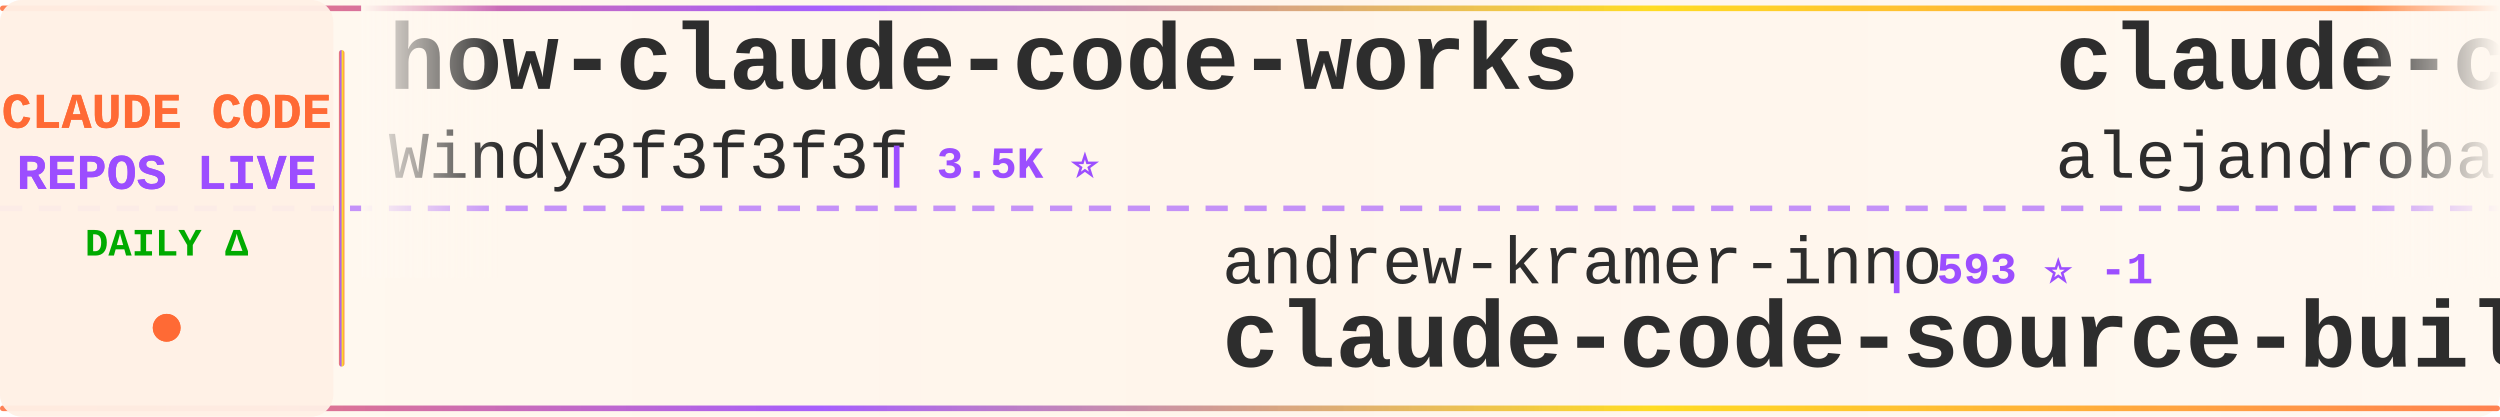
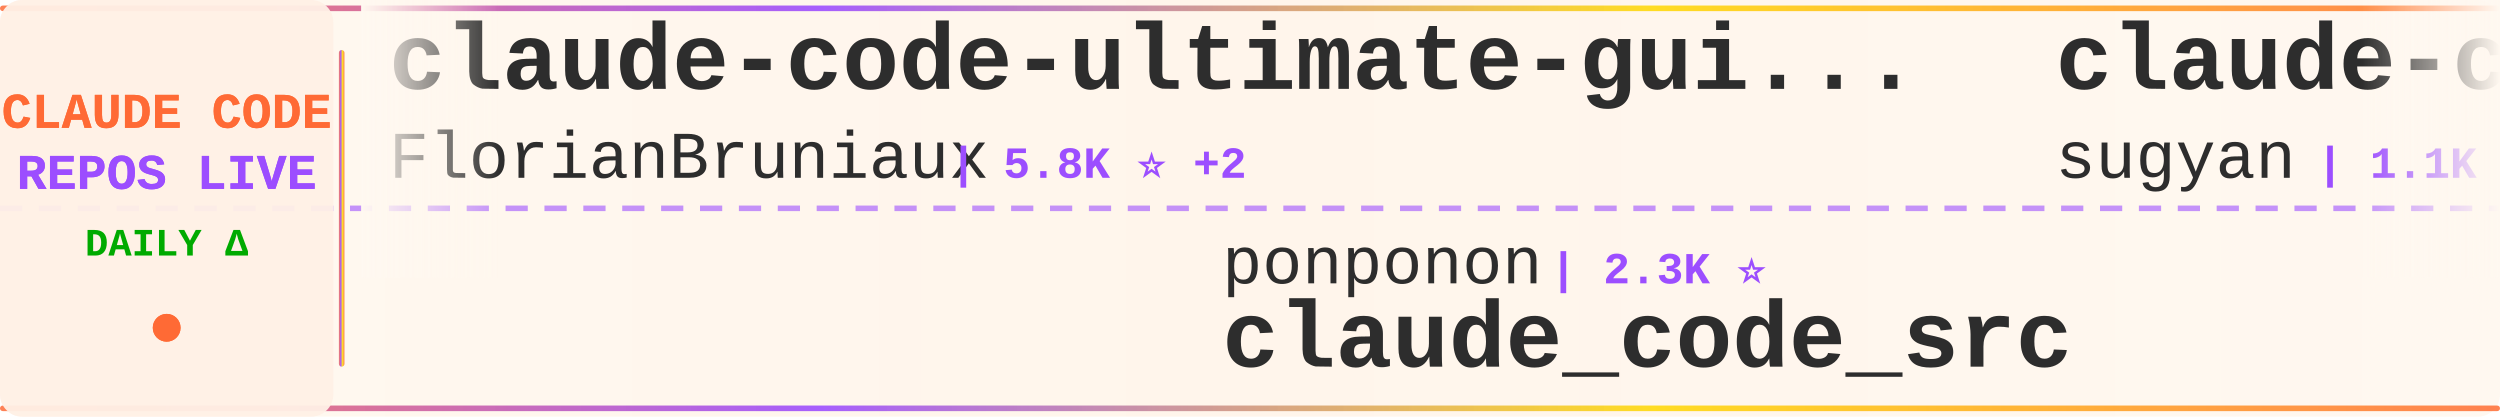
<svg xmlns="http://www.w3.org/2000/svg" width="900" height="150">
  <defs>
    <linearGradient id="tickerBg" x1="0%" y1="0%" x2="100%" y2="0%">
      <stop offset="0%" style="stop-color:#fff8f0;stop-opacity:0.98" />
      <stop offset="50%" style="stop-color:#fff5eb;stop-opacity:1" />
      <stop offset="100%" style="stop-color:#fff8f0;stop-opacity:0.98" />
    </linearGradient>
    <linearGradient id="borderGrad" x1="0%" y1="0%" x2="100%" y2="0%">
      <stop offset="0%" style="stop-color:#FF6B35;stop-opacity:0.85">
        <animate attributeName="stop-opacity" values="0.85;1;0.85" dur="2s" repeatCount="indefinite" />
      </stop>
      <stop offset="33%" style="stop-color:#9C4EFF;stop-opacity:0.9">
        <animate attributeName="stop-opacity" values="0.9;1;0.9" dur="2.2s" repeatCount="indefinite" />
      </stop>
      <stop offset="66%" style="stop-color:#FFD700;stop-opacity:0.85">
        <animate attributeName="stop-opacity" values="0.85;1;0.85" dur="1.8s" repeatCount="indefinite" />
      </stop>
      <stop offset="100%" style="stop-color:#FF6B35;stop-opacity:0.85">
        <animate attributeName="stop-opacity" values="0.85;1;0.85" dur="2s" repeatCount="indefinite" />
      </stop>
    </linearGradient>
    <filter id="textGlow">
      <feGaussianBlur stdDeviation="0.15" result="coloredBlur" />
      <feMerge>
        <feMergeNode in="coloredBlur" />
        <feMergeNode in="SourceGraphic" />
      </feMerge>
    </filter>
    <filter id="metricGlow">
      <feGaussianBlur stdDeviation="0.2" result="coloredBlur" />
      <feMerge>
        <feMergeNode in="coloredBlur" />
        <feMergeNode in="SourceGraphic" />
      </feMerge>
    </filter>
    <linearGradient id="leftFade" x1="0%" y1="0%" x2="100%" y2="0%">
      <stop offset="0%" style="stop-color:#fff8f0;stop-opacity:1" />
      <stop offset="100%" style="stop-color:#fff8f0;stop-opacity:0" />
    </linearGradient>
    <linearGradient id="rightFade" x1="0%" y1="0%" x2="100%" y2="0%">
      <stop offset="0%" style="stop-color:#fff8f0;stop-opacity:0" />
      <stop offset="100%" style="stop-color:#fff8f0;stop-opacity:1" />
    </linearGradient>
  </defs>
  <rect width="900" height="150" fill="url(#tickerBg)" rx="8" />
  <rect x="0" y="2" width="900" height="2" fill="url(#borderGrad)" rx="1" />
  <rect x="0" y="146" width="900" height="2" fill="url(#borderGrad)" rx="1" />
  <line x1="0" y1="75" x2="900" y2="75" stroke="#9C4EFF" stroke-width="2" stroke-dasharray="8 6" opacity="0.6" />
  <rect x="0" y="0" width="120" height="150" fill="#fff0e6" opacity="0.95" rx="8" />
  <text x="60" y="46" font-family="'Courier New', monospace" font-size="18" font-weight="bold" fill="#FF6B35" text-anchor="middle" filter="url(#textGlow)">
    CLAUDE CODE
  </text>
  <text x="60" y="68" font-family="'Courier New', monospace" font-size="18" font-weight="bold" fill="#9C4EFF" text-anchor="middle" filter="url(#textGlow)">
    REPOS LIVE
  </text>
  <text x="60" y="92" font-family="'Courier New', monospace" font-size="14" font-weight="bold" fill="#00aa00" text-anchor="middle">
    DAILY Δ
  </text>
  <circle cx="60" cy="118" r="5" fill="#FF6B35" filter="url(#metricGlow)">
    <animate attributeName="r" values="4;6;4" dur="1.5s" repeatCount="indefinite" />
    <animate attributeName="opacity" values="0.6;1;0.6" dur="1.5s" repeatCount="indefinite" />
  </circle>
  <rect x="122" y="18" width="2" height="114" fill="url(#borderGrad)" rx="1" />
  <clipPath id="tickerClip">
    <rect x="130" y="0" width="770" height="150" />
  </clipPath>
  <g clip-path="url(#tickerClip)">
    <g id="tickerItems">
      <animateTransform attributeName="transform" attributeType="XML" type="translate" from="0 0" to="-3000 0" dur="54s" repeatCount="indefinite" />
      <g transform="translate(0, 0)">
-         <text x="140" y="32" font-family="'Courier New', monospace" font-size="34" font-weight="bold" fill="#2d2d2d">how-claude-code-works</text>
-         <text x="140" y="64" font-family="'Courier New', monospace" font-size="24" font-weight="normal" fill="#2d2d2d" opacity="1.0">Windy3f3f3f3f</text>
-         <text x="318" y="64" font-family="'Courier New', monospace" font-size="16" font-weight="bold" fill="#9C4EFF"> | 3.5K ⭐</text>
+         <text x="140" y="32" font-family="'Courier New', monospace" font-size="34" font-weight="bold" fill="#2d2d2d">claude-code-ultimate-gui...</text>
+         <text x="140" y="64" font-family="'Courier New', monospace" font-size="24" font-weight="normal" fill="#2d2d2d" opacity="1.0">FlorianBruniaux</text>
+         <text x="342" y="64" font-family="'Courier New', monospace" font-size="16" font-weight="bold" fill="#9C4EFF"> | 5.8K ⭐ +2</text>
      </g>
      <g transform="translate(300, 0)">
-         <text x="140" y="102" font-family="'Courier New', monospace" font-size="24" font-weight="normal" fill="#2d2d2d" opacity="1.0">andrew-kramer-inno</text>
-         <text x="378" y="102" font-family="'Courier New', monospace" font-size="16" font-weight="bold" fill="#9C4EFF"> | 593 ⭐ -1</text>
-         <text x="140" y="132" font-family="'Courier New', monospace" font-size="34" font-weight="bold" fill="#2d2d2d">claude-code-source-build</text>
+         <text x="140" y="102" font-family="'Courier New', monospace" font-size="24" font-weight="normal" fill="#2d2d2d" opacity="1.0">ponponon</text>
+         <text x="258" y="102" font-family="'Courier New', monospace" font-size="16" font-weight="bold" fill="#9C4EFF"> | 2.3K ⭐</text>
+         <text x="140" y="132" font-family="'Courier New', monospace" font-size="34" font-weight="bold" fill="#2d2d2d">claude_code_src</text>
      </g>
      <g transform="translate(600, 0)">
-         <text x="140" y="32" font-family="'Courier New', monospace" font-size="34" font-weight="bold" fill="#2d2d2d">claude-code-from-source</text>
-         <text x="140" y="64" font-family="'Courier New', monospace" font-size="24" font-weight="normal" fill="#2d2d2d" opacity="1.0">alejandrobalderas</text>
-         <text x="366" y="64" font-family="'Courier New', monospace" font-size="16" font-weight="bold" fill="#9C4EFF"> | 2.8K ⭐</text>
+         <text x="140" y="32" font-family="'Courier New', monospace" font-size="34" font-weight="bold" fill="#2d2d2d">claude-code-webui</text>
+         <text x="140" y="64" font-family="'Courier New', monospace" font-size="24" font-weight="normal" fill="#2d2d2d" opacity="1.0">sugyan</text>
+         <text x="234" y="64" font-family="'Courier New', monospace" font-size="16" font-weight="bold" fill="#9C4EFF"> | 1.1K ⭐ -1</text>
      </g>
      <g transform="translate(900, 0)">
-         <text x="140" y="102" font-family="'Courier New', monospace" font-size="24" font-weight="normal" fill="#2d2d2d" opacity="1.0">Donchitos</text>
-         <text x="270" y="102" font-family="'Courier New', monospace" font-size="16" font-weight="bold" fill="#9C4EFF"> | 24.1K ⭐ +23</text>
-         <text x="140" y="132" font-family="'Courier New', monospace" font-size="34" font-weight="bold" fill="#2d2d2d">Claude-Code-Game-Studios</text>
+         <text x="140" y="102" font-family="'Courier New', monospace" font-size="24" font-weight="normal" fill="#2d2d2d" opacity="1.0">Chachamaru127</text>
+         <text x="318" y="102" font-family="'Courier New', monospace" font-size="16" font-weight="bold" fill="#9C4EFF"> | 3.1K ⭐</text>
+         <text x="140" y="132" font-family="'Courier New', monospace" font-size="34" font-weight="bold" fill="#2d2d2d">claude-code-harness</text>
      </g>
      <g transform="translate(1200, 0)">
-         <text x="140" y="32" font-family="'Courier New', monospace" font-size="34" font-weight="bold" fill="#2d2d2d">Claude-Code</text>
-         <text x="140" y="64" font-family="'Courier New', monospace" font-size="24" font-weight="normal" fill="#2d2d2d" opacity="1.0">OrcaWhisper</text>
-         <text x="294" y="64" font-family="'Courier New', monospace" font-size="16" font-weight="bold" fill="#9C4EFF"> | 91 ⭐</text>
+         <text x="140" y="32" font-family="'Courier New', monospace" font-size="34" font-weight="bold" fill="#2d2d2d">claude-code-proxy</text>
+         <text x="140" y="64" font-family="'Courier New', monospace" font-size="24" font-weight="normal" fill="#2d2d2d" opacity="1.0">fuergaosi233</text>
+         <text x="306" y="64" font-family="'Courier New', monospace" font-size="16" font-weight="bold" fill="#9C4EFF"> | 2.8K ⭐</text>
      </g>
      <g transform="translate(1500, 0)">
-         <text x="140" y="102" font-family="'Courier New', monospace" font-size="24" font-weight="normal" fill="#2d2d2d" opacity="1.0">LING71671</text>
-         <text x="270" y="102" font-family="'Courier New', monospace" font-size="16" font-weight="bold" fill="#9C4EFF"> | 945 ⭐</text>
-         <text x="140" y="132" font-family="'Courier New', monospace" font-size="34" font-weight="bold" fill="#2d2d2d">Open-ClaudeCode</text>
+         <text x="140" y="102" font-family="'Courier New', monospace" font-size="24" font-weight="normal" fill="#2d2d2d" opacity="1.0">affaan-m</text>
+         <text x="258" y="102" font-family="'Courier New', monospace" font-size="16" font-weight="bold" fill="#9C4EFF"> | 240.8K ⭐ +17</text>
+         <text x="140" y="132" font-family="'Courier New', monospace" font-size="34" font-weight="bold" fill="#2d2d2d">ECC</text>
      </g>
      <g transform="translate(1800, 0)">
-         <text x="140" y="32" font-family="'Courier New', monospace" font-size="34" font-weight="bold" fill="#2d2d2d">arcads-claude-code</text>
-         <text x="140" y="64" font-family="'Courier New', monospace" font-size="24" font-weight="normal" fill="#2d2d2d" opacity="1.0">krusemediallc</text>
-         <text x="318" y="64" font-family="'Courier New', monospace" font-size="16" font-weight="bold" fill="#9C4EFF"> | 1.2K ⭐ +1</text>
+         <text x="140" y="32" font-family="'Courier New', monospace" font-size="34" font-weight="bold" fill="#2d2d2d">claude-code-hooks-master...</text>
+         <text x="140" y="64" font-family="'Courier New', monospace" font-size="24" font-weight="normal" fill="#2d2d2d" opacity="1.0">disler</text>
+         <text x="234" y="64" font-family="'Courier New', monospace" font-size="16" font-weight="bold" fill="#9C4EFF"> | 3.9K ⭐ +1</text>
      </g>
      <g transform="translate(2100, 0)">
-         <text x="140" y="102" font-family="'Courier New', monospace" font-size="24" font-weight="normal" fill="#2d2d2d" opacity="1.0">chauncygu</text>
-         <text x="270" y="102" font-family="'Courier New', monospace" font-size="16" font-weight="bold" fill="#9C4EFF"> | 2.8K ⭐</text>
-         <text x="140" y="132" font-family="'Courier New', monospace" font-size="34" font-weight="bold" fill="#2d2d2d">collection-claude-code-s...</text>
+         <text x="140" y="102" font-family="'Courier New', monospace" font-size="24" font-weight="normal" fill="#2d2d2d" opacity="1.0">pengchengneo</text>
+         <text x="306" y="102" font-family="'Courier New', monospace" font-size="16" font-weight="bold" fill="#9C4EFF"> | 1.7K ⭐ +1</text>
+         <text x="140" y="132" font-family="'Courier New', monospace" font-size="34" font-weight="bold" fill="#2d2d2d">Claude-Code</text>
      </g>
      <g transform="translate(2400, 0)">
-         <text x="140" y="32" font-family="'Courier New', monospace" font-size="34" font-weight="bold" fill="#2d2d2d">everything-claude-code</text>
-         <text x="140" y="64" font-family="'Courier New', monospace" font-size="24" font-weight="normal" fill="#2d2d2d" opacity="1.0">WorldFlowAI</text>
-         <text x="294" y="64" font-family="'Courier New', monospace" font-size="16" font-weight="bold" fill="#9C4EFF"> | 1.3K ⭐ +1</text>
+         <text x="140" y="32" font-family="'Courier New', monospace" font-size="34" font-weight="bold" fill="#2d2d2d">claude-code-engineering</text>
+         <text x="140" y="64" font-family="'Courier New', monospace" font-size="24" font-weight="normal" fill="#2d2d2d" opacity="1.0">huangjia2019</text>
+         <text x="306" y="64" font-family="'Courier New', monospace" font-size="16" font-weight="bold" fill="#9C4EFF"> | 1.1K ⭐</text>
      </g>
      <g transform="translate(2700, 0)">
-         <text x="140" y="102" font-family="'Courier New', monospace" font-size="24" font-weight="normal" fill="#2d2d2d" opacity="1.0">oboard</text>
-         <text x="234" y="102" font-family="'Courier New', monospace" font-size="16" font-weight="bold" fill="#9C4EFF"> | 3.3K ⭐</text>
-         <text x="140" y="132" font-family="'Courier New', monospace" font-size="34" font-weight="bold" fill="#2d2d2d">claude-code-rev</text>
+         <text x="140" y="102" font-family="'Courier New', monospace" font-size="24" font-weight="normal" fill="#2d2d2d" opacity="1.0">VoltAgent</text>
+         <text x="270" y="102" font-family="'Courier New', monospace" font-size="16" font-weight="bold" fill="#9C4EFF"> | 24.4K ⭐ +4</text>
+         <text x="140" y="132" font-family="'Courier New', monospace" font-size="34" font-weight="bold" fill="#2d2d2d">awesome-claude-code-suba...</text>
      </g>
      <g transform="translate(3000, 0)">
-         <text x="140" y="32" font-family="'Courier New', monospace" font-size="34" font-weight="bold" fill="#2d2d2d">how-claude-code-works</text>
-         <text x="140" y="64" font-family="'Courier New', monospace" font-size="24" font-weight="normal" fill="#2d2d2d" opacity="1.0">Windy3f3f3f3f</text>
-         <text x="318" y="64" font-family="'Courier New', monospace" font-size="16" font-weight="bold" fill="#9C4EFF"> | 3.5K ⭐</text>
+         <text x="140" y="32" font-family="'Courier New', monospace" font-size="34" font-weight="bold" fill="#2d2d2d">claude-code-ultimate-gui...</text>
+         <text x="140" y="64" font-family="'Courier New', monospace" font-size="24" font-weight="normal" fill="#2d2d2d" opacity="1.0">FlorianBruniaux</text>
+         <text x="342" y="64" font-family="'Courier New', monospace" font-size="16" font-weight="bold" fill="#9C4EFF"> | 5.8K ⭐ +2</text>
      </g>
      <g transform="translate(3300, 0)">
-         <text x="140" y="102" font-family="'Courier New', monospace" font-size="24" font-weight="normal" fill="#2d2d2d" opacity="1.0">andrew-kramer-inno</text>
-         <text x="378" y="102" font-family="'Courier New', monospace" font-size="16" font-weight="bold" fill="#9C4EFF"> | 593 ⭐ -1</text>
-         <text x="140" y="132" font-family="'Courier New', monospace" font-size="34" font-weight="bold" fill="#2d2d2d">claude-code-source-build</text>
+         <text x="140" y="102" font-family="'Courier New', monospace" font-size="24" font-weight="normal" fill="#2d2d2d" opacity="1.0">ponponon</text>
+         <text x="258" y="102" font-family="'Courier New', monospace" font-size="16" font-weight="bold" fill="#9C4EFF"> | 2.3K ⭐</text>
+         <text x="140" y="132" font-family="'Courier New', monospace" font-size="34" font-weight="bold" fill="#2d2d2d">claude_code_src</text>
      </g>
      <g transform="translate(3600, 0)">
-         <text x="140" y="32" font-family="'Courier New', monospace" font-size="34" font-weight="bold" fill="#2d2d2d">claude-code-from-source</text>
-         <text x="140" y="64" font-family="'Courier New', monospace" font-size="24" font-weight="normal" fill="#2d2d2d" opacity="1.0">alejandrobalderas</text>
-         <text x="366" y="64" font-family="'Courier New', monospace" font-size="16" font-weight="bold" fill="#9C4EFF"> | 2.8K ⭐</text>
+         <text x="140" y="32" font-family="'Courier New', monospace" font-size="34" font-weight="bold" fill="#2d2d2d">claude-code-webui</text>
+         <text x="140" y="64" font-family="'Courier New', monospace" font-size="24" font-weight="normal" fill="#2d2d2d" opacity="1.0">sugyan</text>
+         <text x="234" y="64" font-family="'Courier New', monospace" font-size="16" font-weight="bold" fill="#9C4EFF"> | 1.1K ⭐ -1</text>
      </g>
      <g transform="translate(3900, 0)">
-         <text x="140" y="102" font-family="'Courier New', monospace" font-size="24" font-weight="normal" fill="#2d2d2d" opacity="1.0">Donchitos</text>
-         <text x="270" y="102" font-family="'Courier New', monospace" font-size="16" font-weight="bold" fill="#9C4EFF"> | 24.1K ⭐ +23</text>
-         <text x="140" y="132" font-family="'Courier New', monospace" font-size="34" font-weight="bold" fill="#2d2d2d">Claude-Code-Game-Studios</text>
+         <text x="140" y="102" font-family="'Courier New', monospace" font-size="24" font-weight="normal" fill="#2d2d2d" opacity="1.0">Chachamaru127</text>
+         <text x="318" y="102" font-family="'Courier New', monospace" font-size="16" font-weight="bold" fill="#9C4EFF"> | 3.1K ⭐</text>
+         <text x="140" y="132" font-family="'Courier New', monospace" font-size="34" font-weight="bold" fill="#2d2d2d">claude-code-harness</text>
      </g>
    </g>
  </g>
  <rect x="130" y="0" width="50" height="100" fill="url(#leftFade)" />
  <rect x="850" y="0" width="50" height="100" fill="url(#rightFade)" />
</svg>
